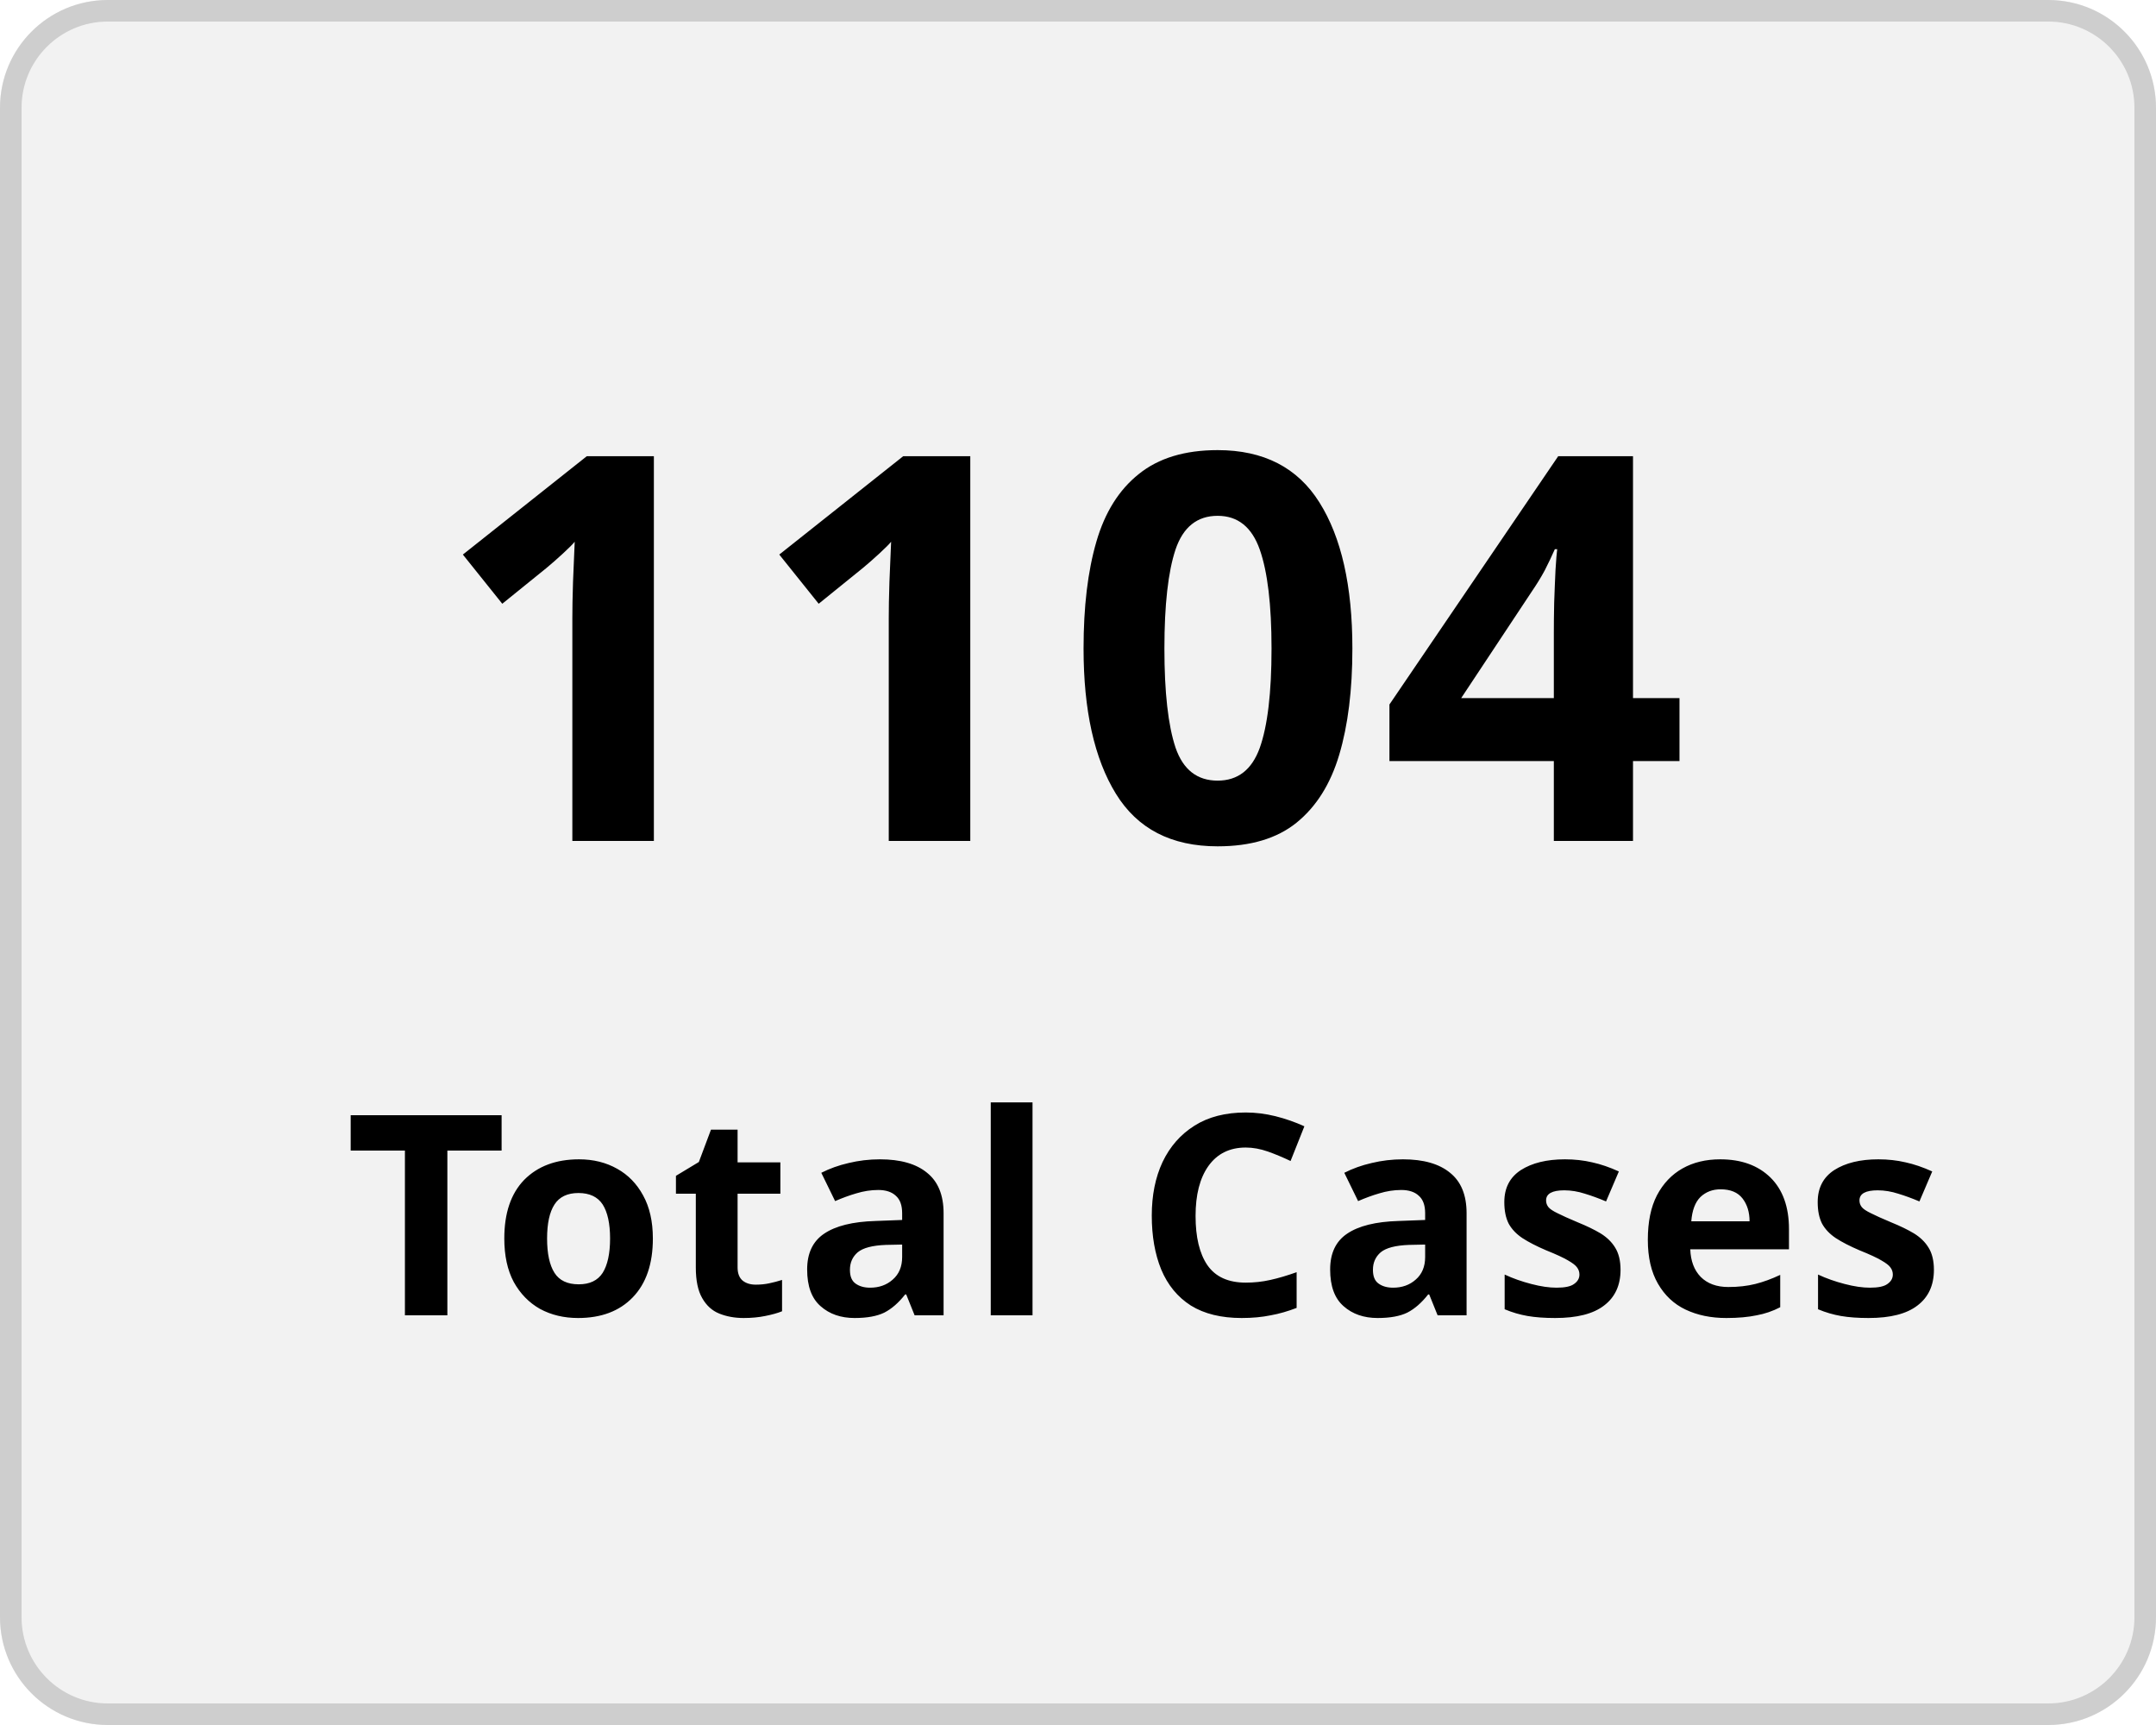
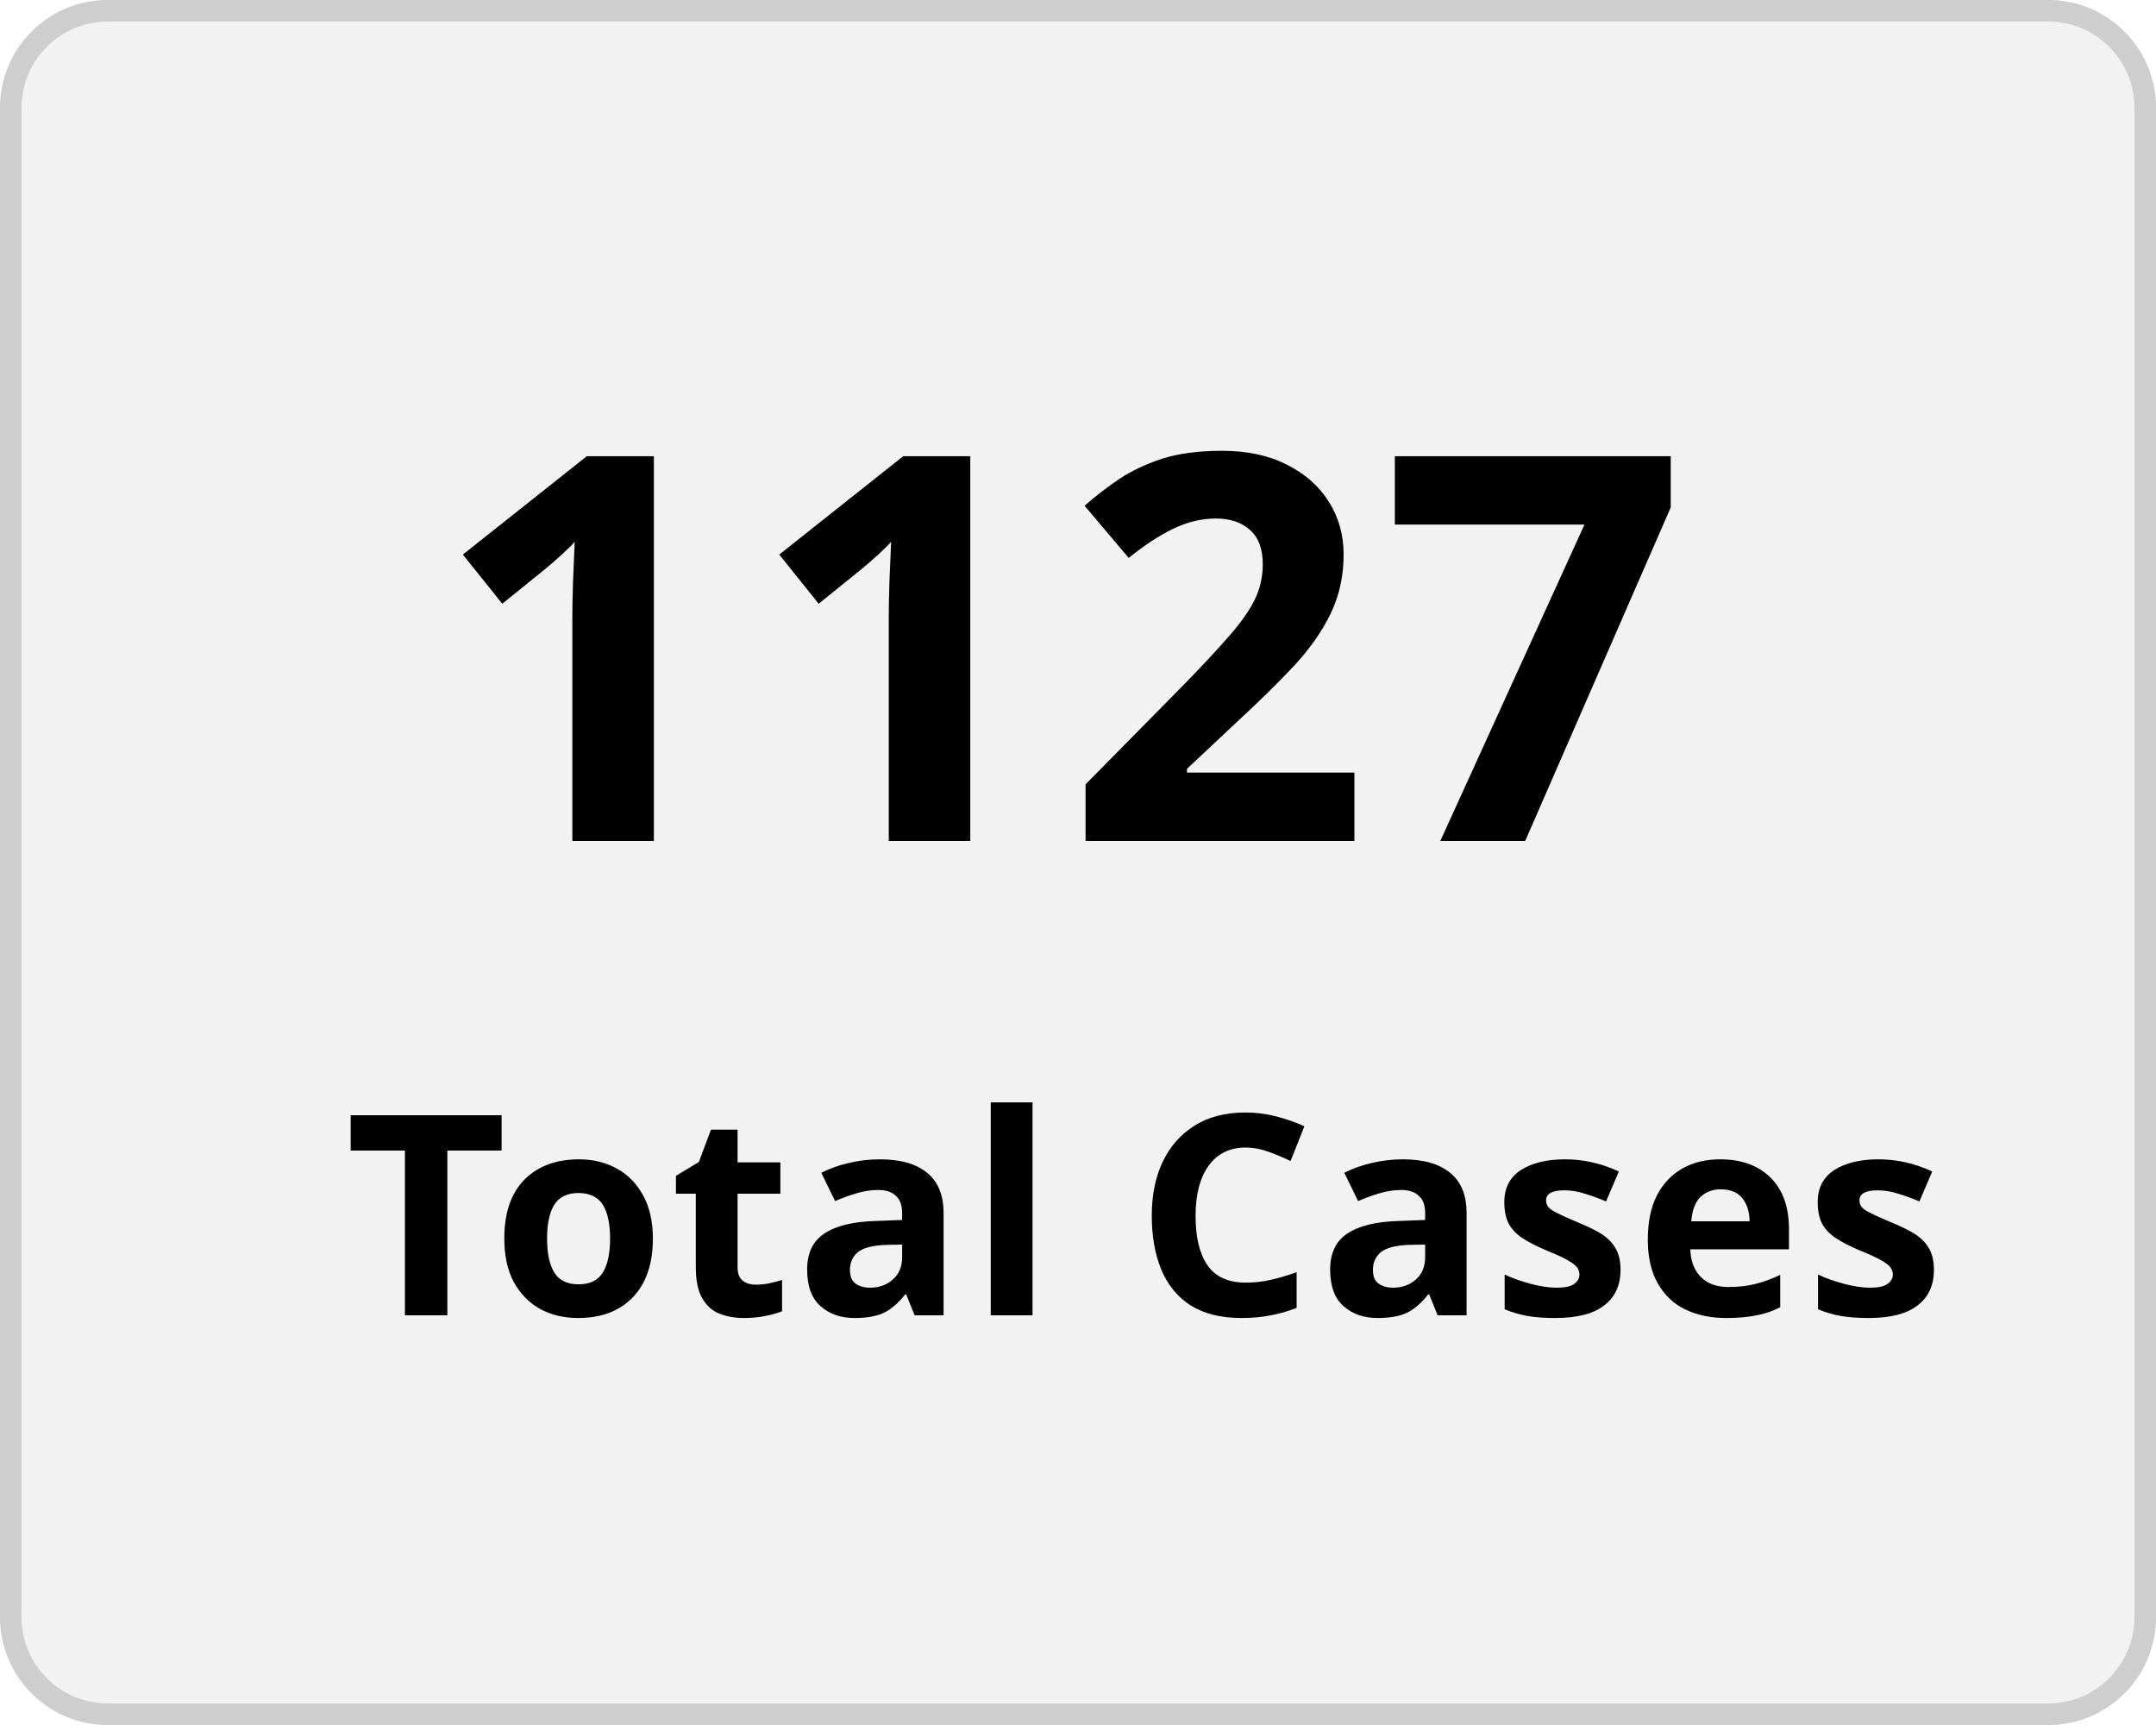
<svg xmlns="http://www.w3.org/2000/svg" width="100" height="80" viewBox="0 0 100 80">
  <g transform="translate(-149 -136)">
    <g transform="translate(149 136)" fill="#f2f2f2" stroke="#cecece" stroke-width="1">
      <rect width="100" height="80" rx="5" stroke="none" />
      <rect x="0.5" y="0.5" width="99" height="79" rx="4.5" fill="none" />
    </g>
    <g transform="translate(-2 5)">
      <text transform="translate(171 170)" font-size="25" font-family="Nunito-SemiBold, Nunito" font-weight="600" letter-spacing="0.015em">
-         <tspan x="0" y="0">1104</tspan>
+         <tspan x="0" y="0">1127</tspan>
      </text>
      <text transform="translate(167 192)" font-size="13" font-family="Nunito-SemiBold, Nunito" font-weight="600" letter-spacing="0.015em">
        <tspan x="0" y="0">Total Cases</tspan>
      </text>
    </g>
  </g>
</svg>
